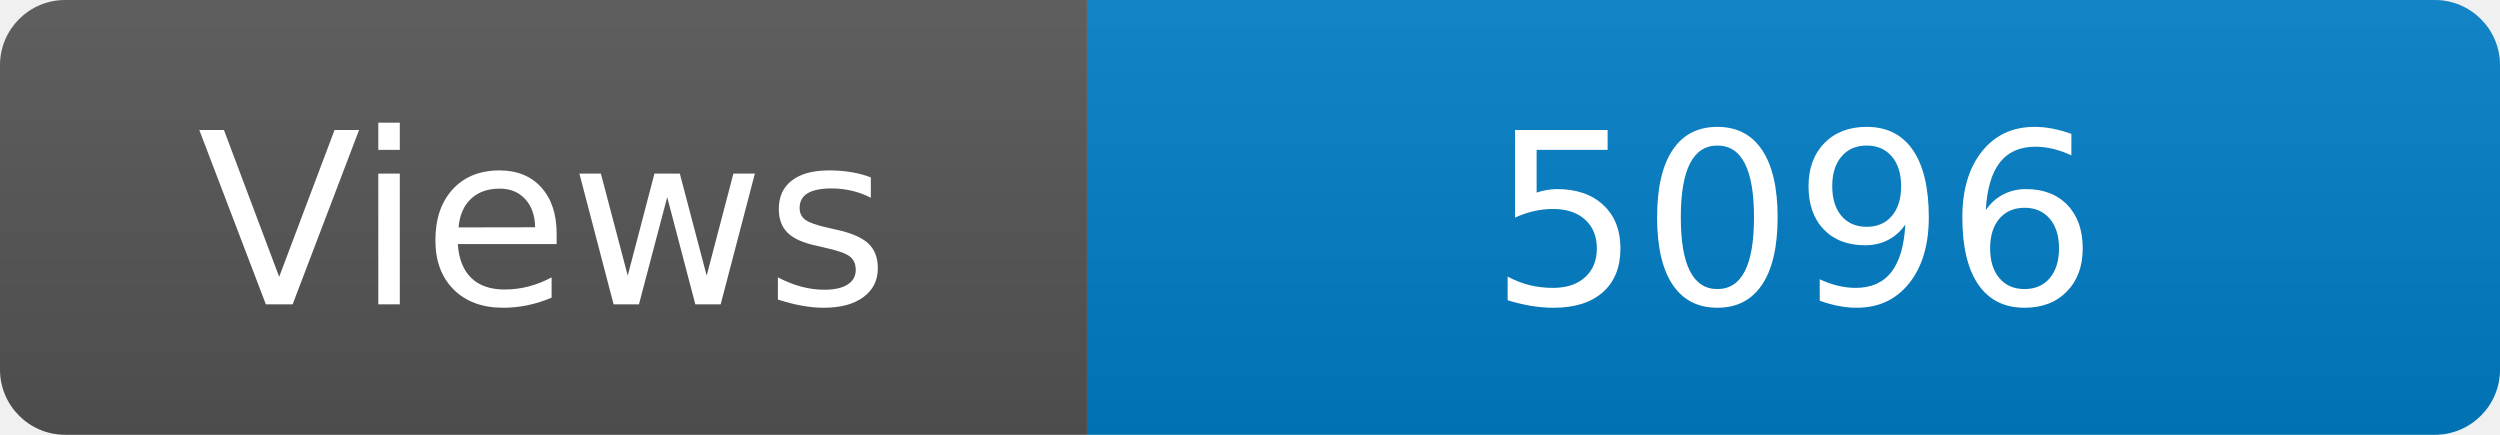
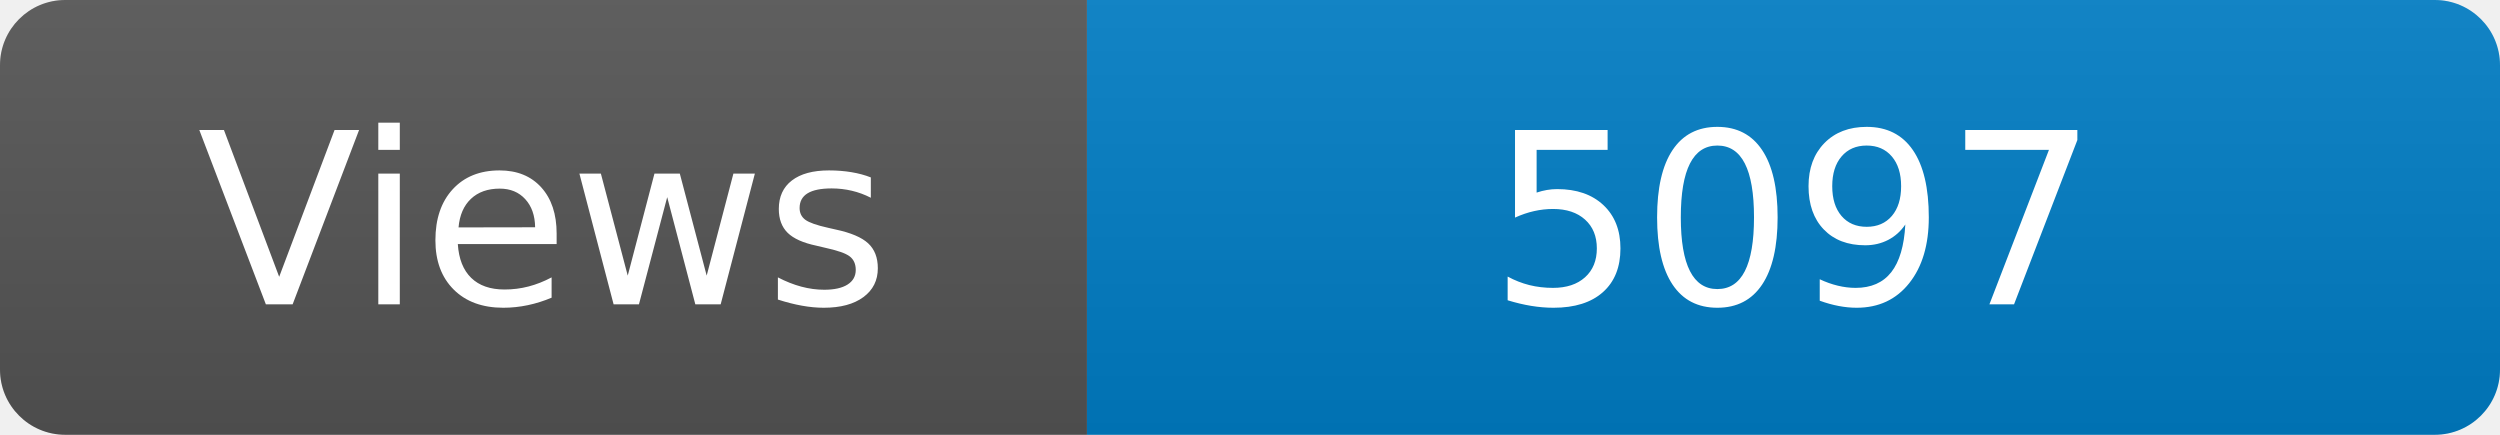
<svg xmlns="http://www.w3.org/2000/svg" width="115" height="20" role="img" aria-label="Maintained?: yes">
  <linearGradient id="s" x2="0" y2="100%">
    <stop offset="0" stop-color="#bbb" stop-opacity=".1" />
    <stop offset="1" stop-opacity=".1" />
  </linearGradient>
  <clipPath id="r">
    <rect width="115" height="20" rx="3" fill="#fff" />
  </clipPath>
  <g clip-path="url(#r)">
    <rect width="50" height="20" fill="#555" />
    <rect x="50" width="160" height="20" fill="#007ec6" />
    <rect width="115" height="20" fill="url(#s)" />
  </g>
  <g fill="#fff" text-anchor="middle" font-family="Verdana,Geneva,DejaVu Sans,sans-serif" font-size="110">
    <text x="250" y="140" transform="scale(.1)" fill="#fff">Views</text>
-     <text x="825" y="140" transform="scale(.1)" fill="#fff">5096</text>
+     <text x="825" y="140" transform="scale(.1)" fill="#fff">5097</text>
  </g>
</svg>
